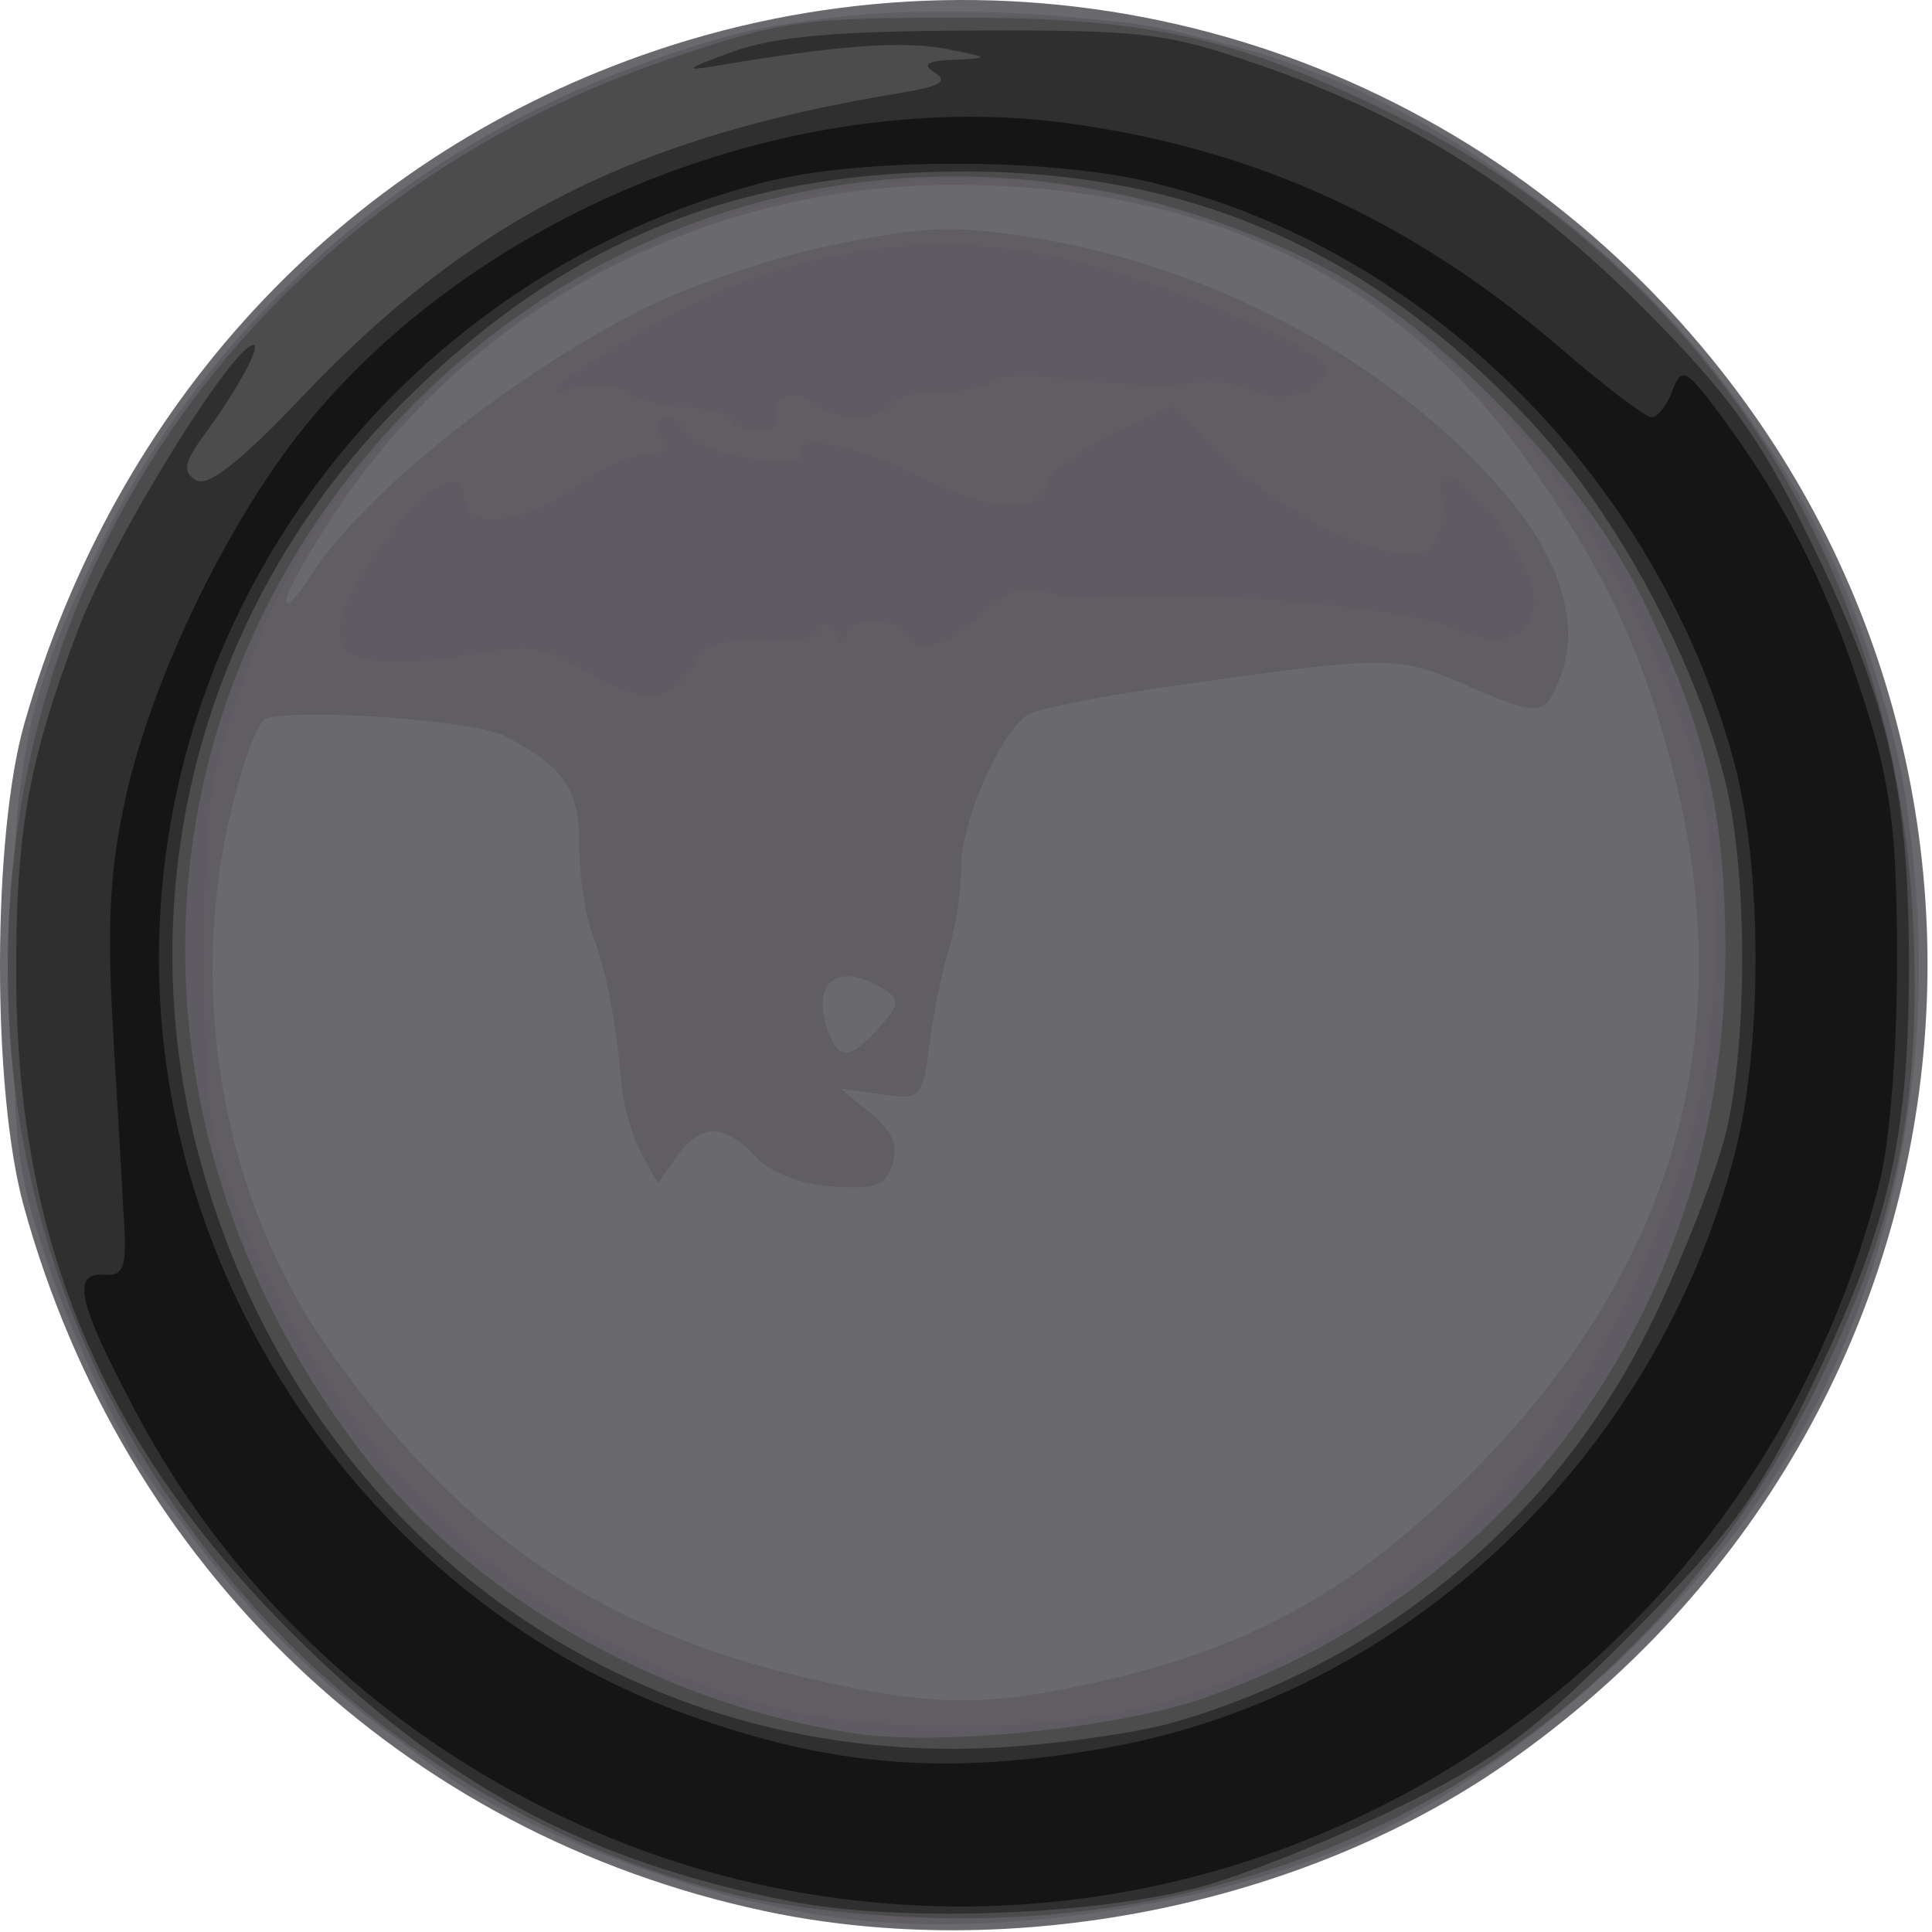
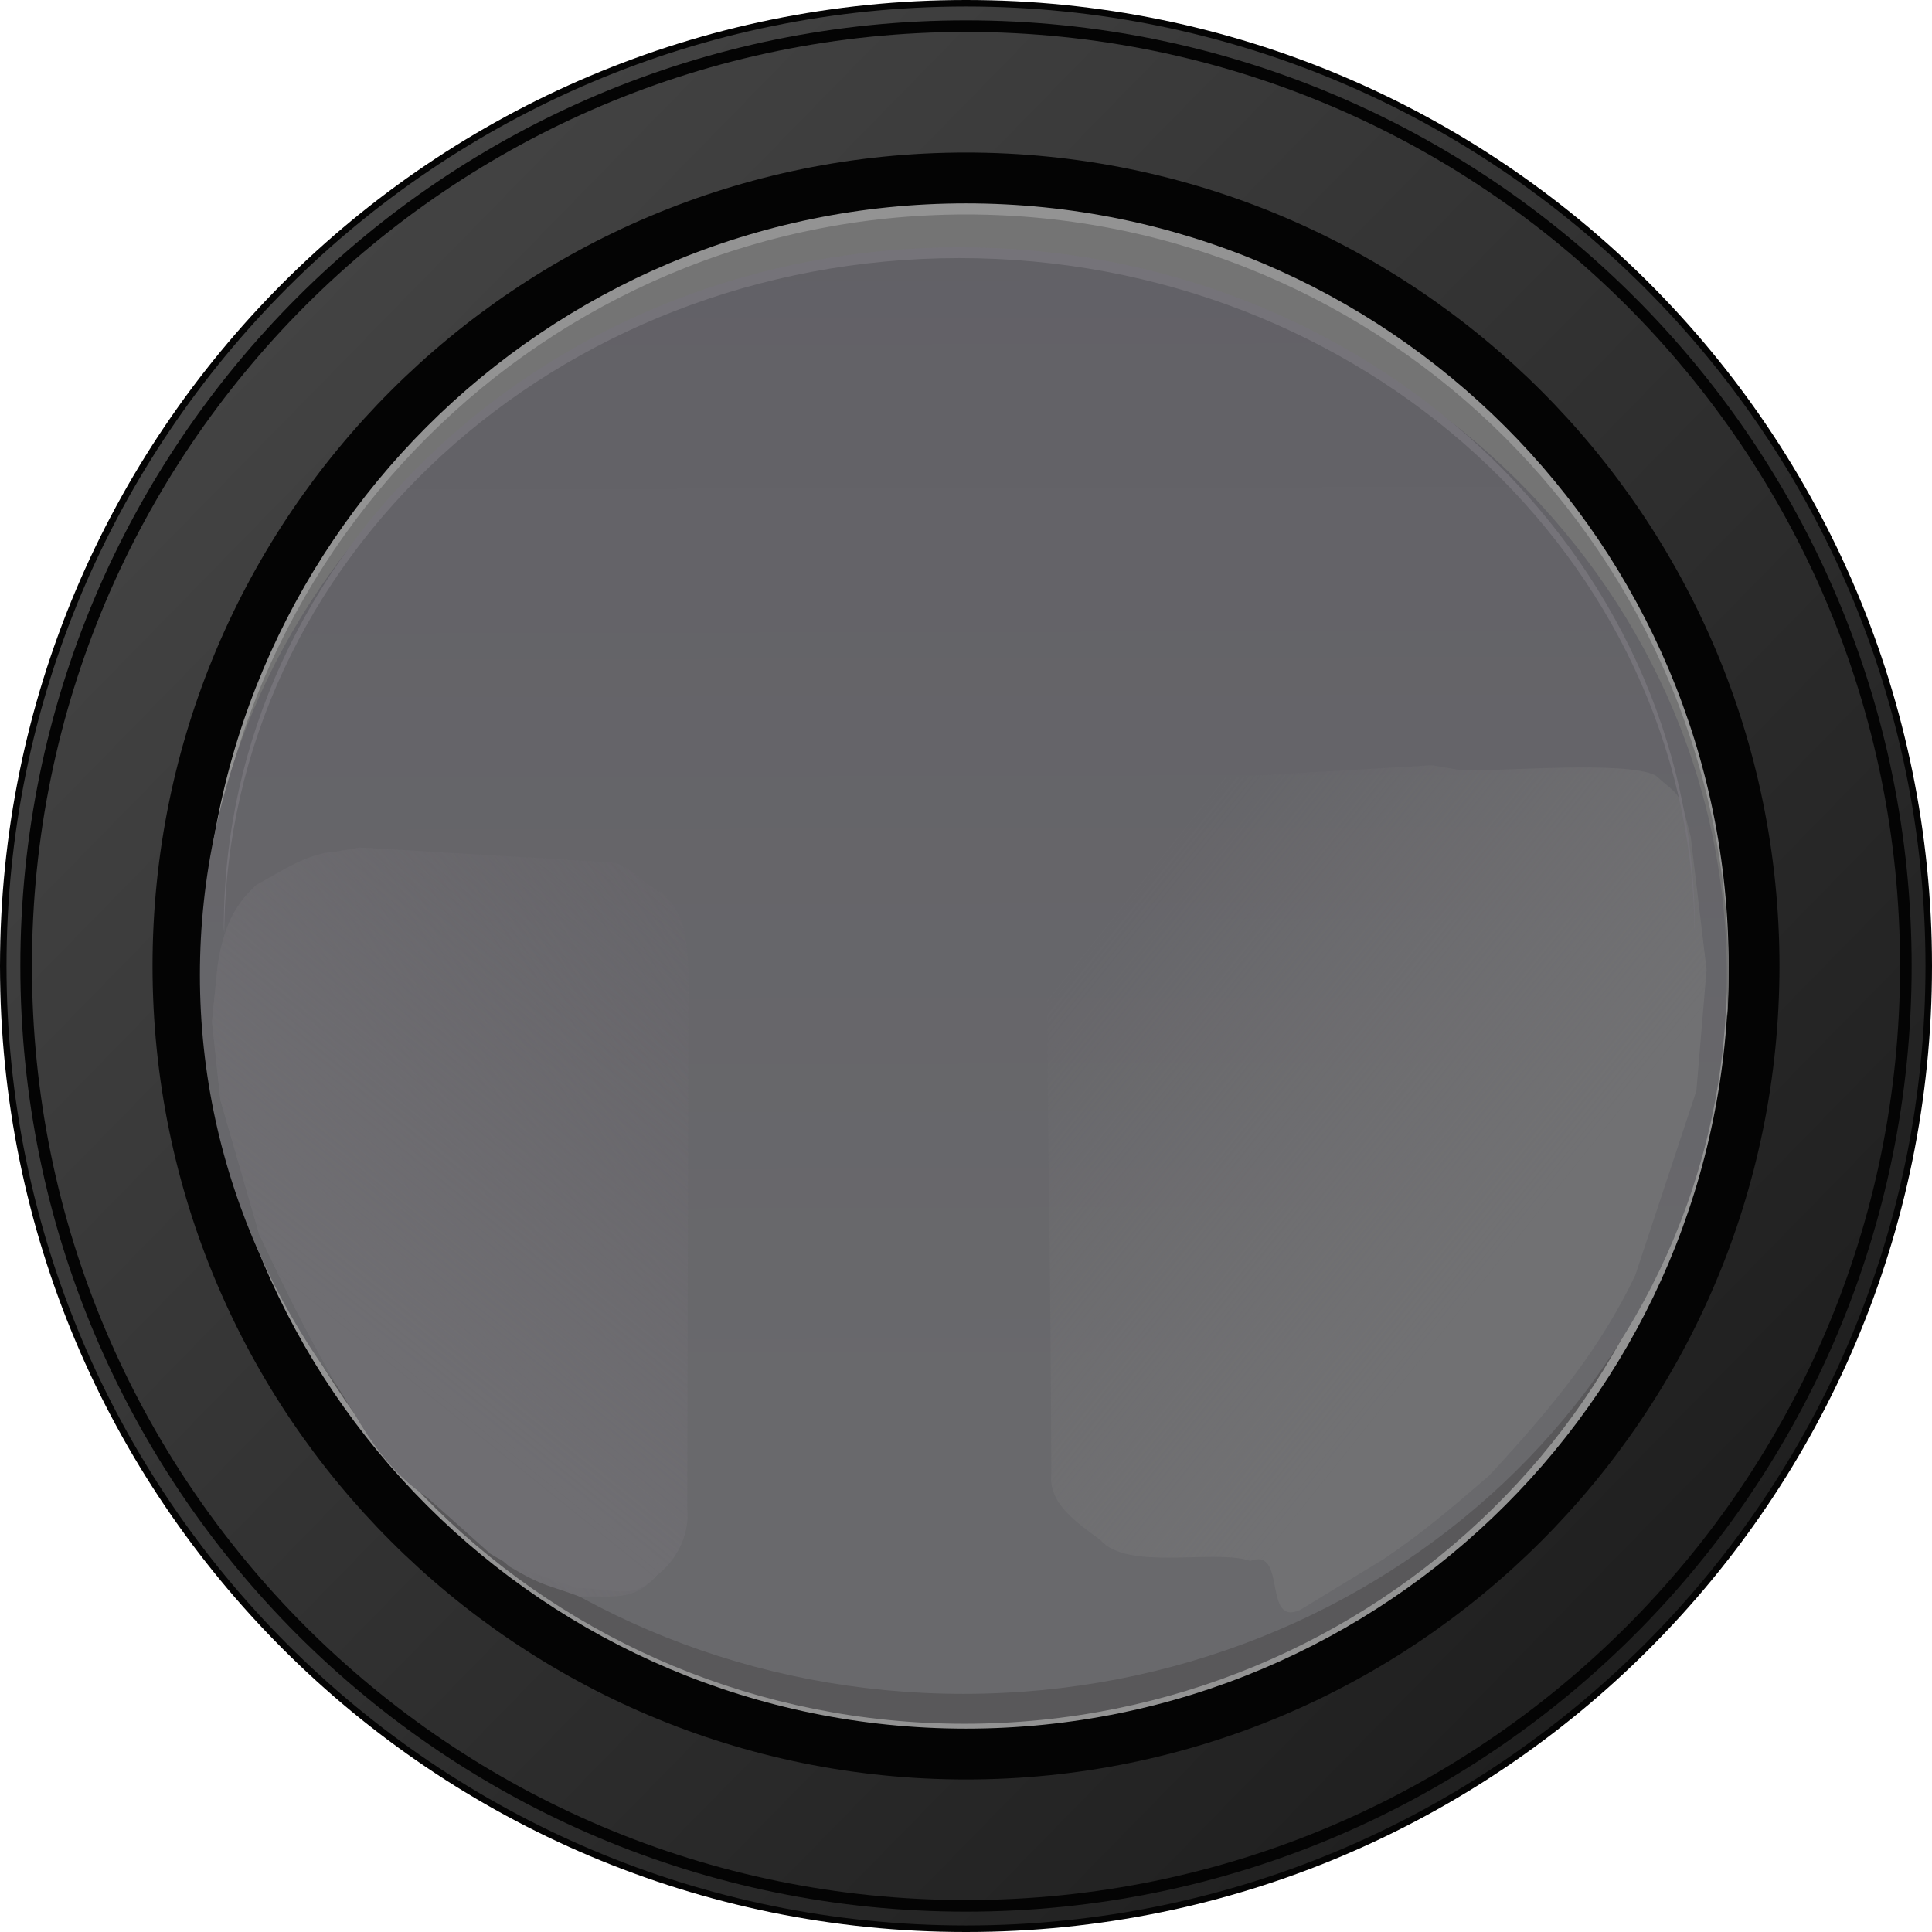
- <svg xmlns="http://www.w3.org/2000/svg" version="1.1" id="Ebene_1" x="0px" y="0px" viewBox="0 0 15.5 15.5" xml:space="preserve" width="15.5" height="15.5">
-   <defs id="defs1170" />
-   <path style="fill:#6a696d;stroke-width:1" d="M 6.129,15.331 C 3.231,14.712 0.99,12.576 0.19,9.674 -0.066,8.742 -0.063,6.703 0.197,5.799 0.932,3.242 2.72,1.307 5.143,0.446 7.953,-0.552 11.066,0.154 13.184,2.271 16.629,5.714 16.1,11.369 12.072,14.157 10.428,15.295 8.107,15.754 6.129,15.331 Z" id="path1699" />
-   <path style="fill:#605e63;stroke-width:1" d="M 6.793,15.395 C 5.875,15.283 4.621,14.864 3.83,14.406 2.977,13.911 1.537,12.472 1.042,11.62 0.83,11.255 0.533,10.588 0.382,10.139 0.134,9.4 0.107,9.177 0.104,7.79 0.1,6.081 0.203,5.59 0.834,4.315 1.578,2.811 2.808,1.611 4.392,0.847 5.669,0.23 6.618,0.04 8.11,0.104 c 2.061,0.089 3.6,0.777 5.069,2.266 0.943,0.956 1.484,1.822 1.842,2.949 0.67,2.11 0.43,4.472 -0.639,6.296 -0.701,1.197 -1.997,2.408 -3.265,3.053 -1.131,0.575 -2.997,0.889 -4.324,0.727 z m 2.134,-1.928 C 10.093,13.189 10.9,12.727 11.8,11.824 13.431,10.187 13.971,8.307 13.422,6.179 13.169,5.201 12.869,4.564 12.246,3.686 11.213,2.23 9.661,1.484 7.659,1.483 5.66,1.481 3.792,2.461 2.711,4.079 2.483,4.42 2.297,4.751 2.297,4.815 2.298,4.879 2.384,4.793 2.49,4.625 2.893,3.98 4.093,3.016 5.161,2.478 5.537,2.289 6.23,2.056 6.702,1.961 7.442,1.81 7.664,1.804 8.325,1.913 9.791,2.155 11.244,2.957 12.107,4.001 c 0.423,0.511 0.569,1.017 0.412,1.428 -0.123,0.323 -0.161,0.326 -0.788,0.055 C 11.203,5.255 11.119,5.257 9.296,5.52 8.79,5.593 8.318,5.689 8.247,5.733 8.028,5.869 7.712,6.59 7.712,6.954 c 0,0.19 -0.043,0.479 -0.095,0.642 -0.052,0.163 -0.123,0.506 -0.157,0.763 -0.061,0.458 -0.069,0.466 -0.391,0.42 L 6.742,8.733 6.985,8.932 C 7.157,9.073 7.208,9.191 7.161,9.34 7.106,9.512 7.023,9.543 6.677,9.519 6.415,9.5 6.185,9.41 6.062,9.278 5.812,9.009 5.618,9.01 5.428,9.281 L 5.278,9.495 5.147,9.256 C 5.074,9.124 5.003,8.878 4.988,8.709 4.943,8.194 4.865,7.787 4.753,7.495 4.695,7.341 4.647,7.019 4.647,6.778 4.647,6.327 4.528,6.153 4.045,5.903 3.804,5.778 2.367,5.677 2.129,5.768 c -0.067,0.026 -0.2,0.399 -0.296,0.83 -0.322,1.444 -0.026,3.031 0.783,4.196 1.039,1.497 2.168,2.276 3.871,2.671 1.012,0.235 1.459,0.235 2.44,0.001 z M 7.054,8.244 C 7.217,8.064 7.223,8.02 7.095,7.939 6.719,7.701 6.492,7.881 6.651,8.293 c 0.082,0.215 0.175,0.204 0.403,-0.049 z" id="path1697" />
-   <path style="fill:#5e5c62;stroke-width:1" d="M 5.822,15.203 C 3.221,14.494 1.27,12.675 0.391,10.139 0.133,9.396 0.108,9.189 0.104,7.841 0.101,6.566 0.134,6.255 0.34,5.598 1.153,3.009 2.986,1.176 5.567,0.371 6.211,0.169 6.552,0.131 7.712,0.131 c 1.162,0 1.5,0.038 2.142,0.239 2.398,0.753 4.12,2.312 5.005,4.535 0.433,1.088 0.549,1.838 0.494,3.214 -0.08,2.03 -0.767,3.591 -2.217,5.041 -0.891,0.89 -1.855,1.494 -3.023,1.893 -1.11,0.379 -3.186,0.452 -4.291,0.15 z M 9.245,13.681 C 11.261,13.152 12.805,11.545 13.532,9.22 13.789,8.4 13.834,7.14 13.638,6.284 13.457,5.493 12.799,4.196 12.24,3.526 10.008,0.855 5.91,0.723 3.365,3.241 2.633,3.966 2.273,4.541 1.925,5.544 1.671,6.275 1.641,6.5 1.642,7.688 c 8.788e-4,1.189 0.029,1.398 0.268,2.005 0.811,2.06 2.426,3.548 4.357,4.016 0.802,0.194 2.178,0.181 2.978,-0.029 z M 4.666,5.369 C 4.364,5.182 4.261,5.171 3.696,5.263 2.634,5.437 2.463,5.187 3.072,4.358 3.433,3.867 3.728,3.711 3.728,4.012 c 0,0.243 0.502,0.184 0.878,-0.102 0.184,-0.14 0.428,-0.255 0.543,-0.255 0.143,0 0.19,-0.048 0.149,-0.153 -0.073,-0.191 0.128,-0.203 0.239,-0.015 0.045,0.076 0.277,0.164 0.516,0.195 0.248,0.032 0.41,0.017 0.377,-0.036 C 6.319,3.467 6.849,3.561 7.355,3.81 7.961,4.108 8.324,4.134 8.395,3.884 8.423,3.786 8.66,3.603 8.922,3.479 L 9.397,3.252 9.857,3.695 c 0.557,0.536 1.483,0.915 1.644,0.671 0.054,-0.082 0.082,-0.251 0.06,-0.375 -0.032,-0.188 -0.008,-0.209 0.142,-0.129 0.215,0.115 0.607,0.723 0.607,0.941 0,0.309 -0.267,0.411 -0.633,0.243 C 11.307,4.875 9.571,4.724 8.811,4.797 8.684,4.809 8.485,4.786 8.368,4.746 8.214,4.693 8.077,4.744 7.877,4.929 7.586,5.199 7.359,5.256 7.253,5.084 7.162,4.938 6.793,4.958 6.791,5.11 c -0.001,0.085 -0.035,0.077 -0.101,-0.026 C 6.636,5 6.591,4.981 6.59,5.043 6.589,5.11 6.405,5.149 6.135,5.14 5.758,5.127 5.661,5.164 5.556,5.36 5.402,5.647 5.121,5.65 4.666,5.369 Z M 5.873,3.374 C 5.873,3.332 5.705,3.285 5.499,3.27 5.293,3.256 5.072,3.2 5.008,3.147 4.944,3.094 4.779,3.078 4.642,3.112 4.306,3.195 4.407,3.101 5.105,2.681 6.187,2.03 7.345,1.816 8.48,2.059 9.218,2.216 10.498,2.736 10.615,2.925 10.729,3.108 10.298,3.27 10.05,3.137 9.931,3.073 9.712,3.045 9.565,3.075 9.417,3.104 9.006,3.094 8.652,3.052 c -0.354,-0.042 -0.667,-0.038 -0.696,0.008 -0.029,0.046 -0.207,0.084 -0.397,0.084 -0.19,0 -0.374,0.046 -0.409,0.102 C 7.066,3.383 6.657,3.376 6.516,3.235 6.387,3.106 6.145,3.21 6.235,3.355 c 0.032,0.052 -0.036,0.095 -0.152,0.095 -0.116,0 -0.21,-0.034 -0.211,-0.077 z" id="path1695" />
-   <path style="fill:#4c4c4d;stroke-width:1" d="M 5.892,15.2 C 2.664,14.407 0.284,11.574 0.078,8.28 -0.143,4.723 1.941,1.645 5.362,0.475 6.261,0.168 6.432,0.143 7.661,0.142 9.197,0.14 9.872,0.287 11.135,0.897 13.641,2.106 15.209,4.523 15.348,7.392 15.417,8.825 15.223,9.788 14.609,11.058 13.287,13.793 10.693,15.41 7.661,15.39 7.046,15.386 6.342,15.31 5.892,15.2 Z M 9.671,13.619 C 12.21,12.737 13.845,10.386 13.842,7.626 13.84,6.499 13.68,5.823 13.167,4.785 12.678,3.795 11.509,2.591 10.588,2.129 8.079,0.869 5.255,1.302 3.318,3.243 1.059,5.508 0.869,8.952 2.859,11.598 c 0.895,1.19 2.402,2.062 3.985,2.307 0.686,0.106 2.117,-0.038 2.827,-0.285 z" id="path1693" />
-   <path style="fill:#2f2f30;stroke-width:1" d="M 6.333,15.252 C 4.691,14.928 3.561,14.319 2.344,13.104 0.817,11.579 0.138,9.964 0.13,7.841 0.126,6.669 0.226,6.111 0.628,5.047 0.875,4.393 1.767,2.924 2.006,2.777 2.135,2.697 1.935,3.086 1.644,3.481 1.475,3.711 1.461,3.784 1.571,3.852 1.667,3.911 1.922,3.711 2.426,3.181 3.781,1.755 5.091,1.093 7.246,0.742 7.539,0.694 7.608,0.652 7.501,0.584 7.394,0.516 7.436,0.488 7.661,0.479 7.949,0.466 7.945,0.461 7.588,0.392 7.245,0.325 6.715,0.364 5.754,0.527 5.475,0.574 5.496,0.554 5.873,0.417 6.217,0.292 6.708,0.249 7.815,0.245 c 1.363,-0.005 1.547,0.018 2.299,0.279 1.208,0.419 2.138,1.01 3.077,1.955 0.672,0.676 0.919,1.017 1.303,1.797 0.652,1.328 0.821,2.039 0.821,3.464 0,1.426 -0.169,2.137 -0.823,3.468 -0.398,0.81 -0.625,1.117 -1.405,1.901 -0.792,0.796 -1.074,1.005 -1.901,1.407 -0.534,0.26 -1.247,0.544 -1.584,0.63 -0.881,0.226 -2.413,0.276 -3.27,0.106 z M 9.449,13.809 C 11.143,13.308 12.517,12.143 13.27,10.571 13.518,10.053 13.78,9.376 13.852,9.067 14.019,8.346 14.019,7.029 13.851,6.31 13.623,5.333 12.977,4.128 12.282,3.383 11.012,2.022 9.576,1.383 7.764,1.376 5.91,1.368 4.517,1.94 3.217,3.244 1.65,4.814 1.031,7.068 1.579,9.209 c 0.77,3.008 3.369,4.966 6.389,4.813 0.506,-0.026 1.172,-0.121 1.482,-0.213 z" id="path1691" />
-   <path style="fill:#151515;stroke-width:1" d="M 6.135,15.128 C 3.999,14.67 2.112,13.251 1.097,11.341 0.623,10.45 0.567,10.205 0.841,10.227 0.987,10.239 1.016,10.167 0.997,9.833 0.985,9.608 0.945,8.912 0.908,8.285 0.857,7.403 0.88,6.974 1.012,6.381 1.221,5.445 1.819,4.204 2.428,3.443 3.837,1.685 6.395,0.675 8.622,0.996 10.116,1.212 11.35,1.783 12.542,2.812 c 0.342,0.295 0.661,0.536 0.709,0.536 0.048,0 0.124,-0.098 0.168,-0.217 0.074,-0.2 0.11,-0.177 0.444,0.281 0.491,0.673 0.833,1.373 1.117,2.288 0.192,0.617 0.238,0.998 0.24,1.989 0.001,0.709 -0.057,1.462 -0.138,1.787 C 14.077,13.484 10.123,15.982 6.135,15.128 Z M 8.887,14.02 c 2.386,-0.425 4.389,-2.317 5.027,-4.749 C 14.142,8.403 14.141,6.966 13.912,6.113 13.3,3.832 11.433,1.981 9.22,1.459 8.386,1.263 6.892,1.265 6.125,1.464 3.284,2.2 1.275,4.777 1.275,7.687 c 0,2.673 1.748,5.174 4.242,6.071 1.164,0.418 2.09,0.49 3.37,0.263 z" id="path1689" />
+ <svg xmlns="http://www.w3.org/2000/svg" xmlns:xlink="http://www.w3.org/1999/xlink" version="1.1" id="Ebene_1" x="0px" y="0px" viewBox="0 0 19 19" xml:space="preserve" width="19" height="19">
+   <defs id="defs1170">
+     <linearGradient id="linearGradient13471">
+       <stop style="stop-color:#6f6e72;stop-opacity:1" offset="0" id="stop13467" />
+       <stop style="stop-color:#68666b;stop-opacity:0" offset="1" id="stop13469" />
+     </linearGradient>
+     <linearGradient id="linearGradient10541">
+       <stop style="stop-color:#717173;stop-opacity:1" offset="0" id="stop10537" />
+       <stop style="stop-color:#757476;stop-opacity:0;" offset="1" id="stop10539" />
+     </linearGradient>
+     <linearGradient id="linearGradient10173">
+       <stop style="stop-color:#6f6e72;stop-opacity:1" offset="0" id="stop10169" />
+       <stop style="stop-color:#636066;stop-opacity:0" offset="1" id="stop10171" />
+     </linearGradient>
+     <linearGradient id="linearGradient5856">
+       <stop style="stop-color:#5e5c63;stop-opacity:1" offset="0" id="stop5852" />
+       <stop style="stop-color:#69696c;stop-opacity:1" offset="1" id="stop5854" />
+     </linearGradient>
+     <linearGradient id="linearGradient1277">
+       <stop style="stop-color:#434343;stop-opacity:1" offset="0" id="stop1273" />
+       <stop style="stop-color:#1f1f1f;stop-opacity:1" offset="1" id="stop1275" />
+     </linearGradient>
+     <linearGradient xlink:href="#linearGradient1277" id="linearGradient1279" x1="3.055" y1="2.766" x2="16.445" y2="15.867" gradientUnits="userSpaceOnUse" />
+     <linearGradient xlink:href="#linearGradient5856" id="linearGradient5858" x1="18.816" y1="-4.419" x2="18.86" y2="13.976" gradientUnits="userSpaceOnUse" />
+     <linearGradient xlink:href="#linearGradient10173" id="linearGradient10175" x1="3.609" y1="13.273" x2="9.594" y2="9.361" gradientUnits="userSpaceOnUse" />
+     <linearGradient xlink:href="#linearGradient10541" id="linearGradient10543" x1="15.334" y1="11.702" x2="11.334" y2="8.509" gradientUnits="userSpaceOnUse" />
+     <linearGradient xlink:href="#linearGradient13471" id="linearGradient13465" gradientUnits="userSpaceOnUse" x1="3.609" y1="13.273" x2="8.048" y2="7.76" />
+     <linearGradient xlink:href="#linearGradient1277" id="linearGradient13551" gradientUnits="userSpaceOnUse" x1="3.055" y1="2.766" x2="16.445" y2="15.867" />
+   </defs>
+   <circle style="fill:#040404;fill-rule:evenodd;stroke-width:2.022;stroke-linejoin:round;fill-opacity:1" id="path1019" cx="9.5" cy="9.5" r="9.5" />
+   <circle style="fill:url(#linearGradient1279);fill-opacity:1;fill-rule:evenodd;stroke-width:2.022;stroke-linejoin:round" id="path1019-0" cx="9.5" cy="9.5" r="9.436" />
+   <circle style="fill:#040404;fill-opacity:1;fill-rule:evenodd;stroke-width:2.022;stroke-linejoin:round" id="path1019-8" cx="9.5" cy="9.5" r="9.3" />
+   <circle style="fill:url(#linearGradient13551);fill-opacity:1;fill-rule:evenodd;stroke-width:2.022;stroke-linejoin:round" id="path1019-0-5" cx="9.5" cy="9.5" r="9.186" />
+   <circle style="fill:#040404;fill-opacity:1;fill-rule:evenodd;stroke-width:2.022;stroke-linejoin:round" id="path1019-2" cx="9.5" cy="9.5" r="8" />
+   <circle style="fill:#939393;fill-opacity:1;fill-rule:evenodd;stroke-width:2.022;stroke-linejoin:round" id="path1019-04" cx="9.5" cy="9.5" r="7.5" />
+   <path id="path1019-04-8-6" style="fill:#747474;fill-opacity:1;fill-rule:evenodd;stroke-width:2.022;stroke-linejoin:round" d="M 16.988,9.998 A 7.5,7.5 0 0 0 9.5,2.656 7.5,7.5 0 0 0 2.02,9.882 7.5,7.5 0 0 1 2,9.609 a 7.5,7.5 0 0 1 7.5,-7.5 7.5,7.5 0 0 1 7.5,7.5 7.5,7.5 0 0 1 -0.012,0.389 z" />
+   <ellipse style="fill:#59585a;fill-opacity:1;fill-rule:evenodd;stroke-width:2.022;stroke-linejoin:round" id="path1019-04-7" cx="9.484" cy="9.741" rx="7.344" ry="7.211" />
+   <ellipse style="fill:url(#linearGradient5858);fill-opacity:1;fill-rule:evenodd;stroke-width:2.022;stroke-linejoin:round" id="path1019-1" cx="9.474" cy="9.588" rx="7.508" ry="7.07" />
+   <path id="rect8929" style="fill:url(#linearGradient10175);fill-opacity:1;fill-rule:evenodd;stroke-width:2.022;stroke-linejoin:round" d="M 3.304,8.375 C 3.015,8.393 2.772,8.568 2.523,8.702 2.311,8.893 2.194,9.121 2.139,9.507 l -0.054,0.54 0.082,0.77 0.382,1.321 c 0.285,0.603 0.562,1.176 0.921,1.738 0.2,0.342 0.402,0.625 0.732,0.85 l 0.808,0.68 c 0.342,0.203 0.382,0.179 0.692,0.296 0.321,-0.013 0.53,0.055 0.756,-0.208 0.196,-0.148 0.328,-0.403 0.301,-0.661 0.004,-1.753 0.009,-3.506 0.013,-5.259 C 6.762,9.273 6.734,8.892 6.438,8.74 6.281,8.659 6.156,8.465 5.96,8.478 L 3.541,8.335 Z" />
+   <path id="rect8929-1" style="fill:url(#linearGradient10543);fill-opacity:1;fill-rule:evenodd;stroke-width:2.022;stroke-linejoin:round" d="m 14.359,7.573 c 0.339,0.021 1.631,-0.1 1.924,0.054 0.249,0.222 0.225,0.131 0.344,0.601 l 0.156,1.309 -0.1,1.19 -0.601,1.814 c -0.334,0.7 -0.784,1.266 -1.439,1.972 -0.379,0.326 -0.651,0.56 -1.038,0.821 l -0.82,0.499 c -0.371,0.166 -0.125,-0.619 -0.489,-0.483 -0.353,-0.119 -1.207,0.102 -1.472,-0.203 -0.23,-0.172 -0.518,-0.358 -0.485,-0.657 -0.005,-2.033 -0.041,-3.495 -0.046,-5.528 0.012,-0.349 0.045,-0.79 0.392,-0.967 0.184,-0.093 0.331,-0.319 0.56,-0.303 L 14.081,7.526 Z" />
+   <path id="path1019-1-7" style="fill:#757379;fill-opacity:1;fill-rule:evenodd;stroke-width:2.022;stroke-linejoin:round" d="m 9.434,2.432 a 7.233,6.689 0 0 0 -7.233,6.689 7.233,6.689 0 0 0 0.004,0.054 7.233,6.689 0 0 1 7.229,-6.637 7.233,6.689 0 0 1 7.231,6.611 7.233,6.689 0 0 0 0.002,-0.028 7.233,6.689 0 0 0 -7.233,-6.689 z" />
+   <path id="path12763" style="fill:url(#linearGradient13465);fill-opacity:1;fill-rule:evenodd;stroke-width:2.022;stroke-linejoin:round" d="M 3.304,8.375 C 3.015,8.393 2.772,8.568 2.523,8.702 2.311,8.893 2.194,9.121 2.139,9.507 l -0.054,0.54 0.082,0.77 0.382,1.321 c 0.285,0.603 0.562,1.176 0.921,1.738 0.2,0.342 0.402,0.625 0.732,0.85 l 0.616,0.551 c 0.191,0.129 0.546,0.226 0.856,0.343 0.321,-0.013 0.557,0.137 0.783,-0.126 0.196,-0.148 0.328,-0.403 0.301,-0.661 0.004,-1.753 0.009,-3.506 0.013,-5.259 C 6.762,9.273 6.734,8.892 6.438,8.74 6.281,8.659 6.156,8.465 5.96,8.478 L 3.541,8.335 Z" />
</svg>
